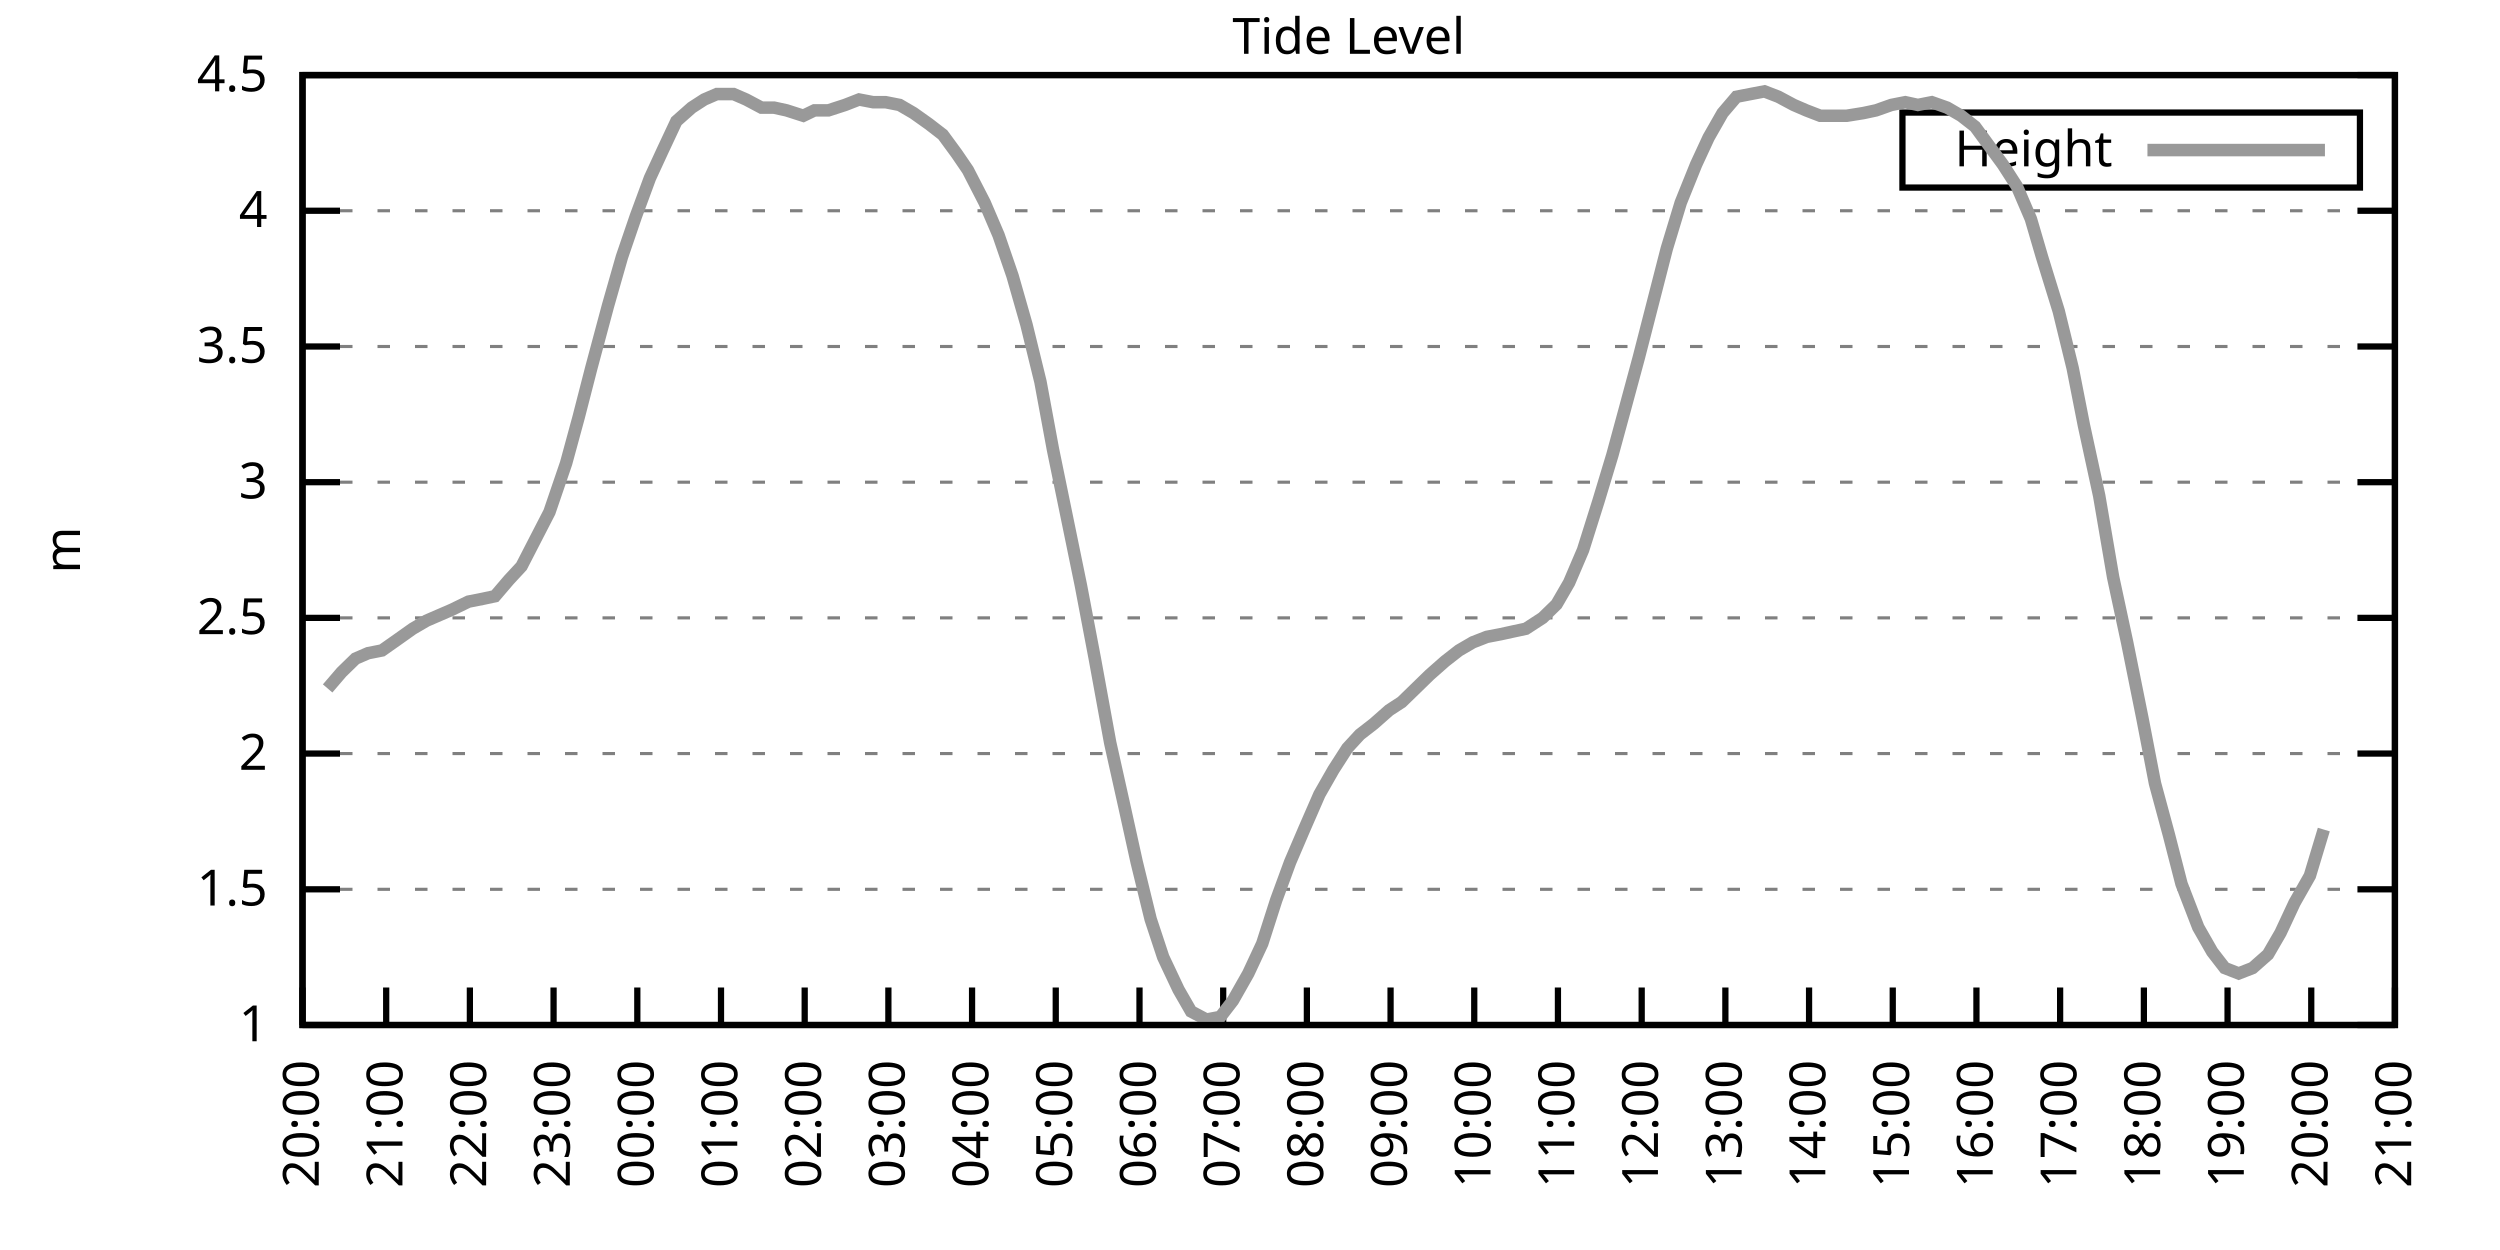
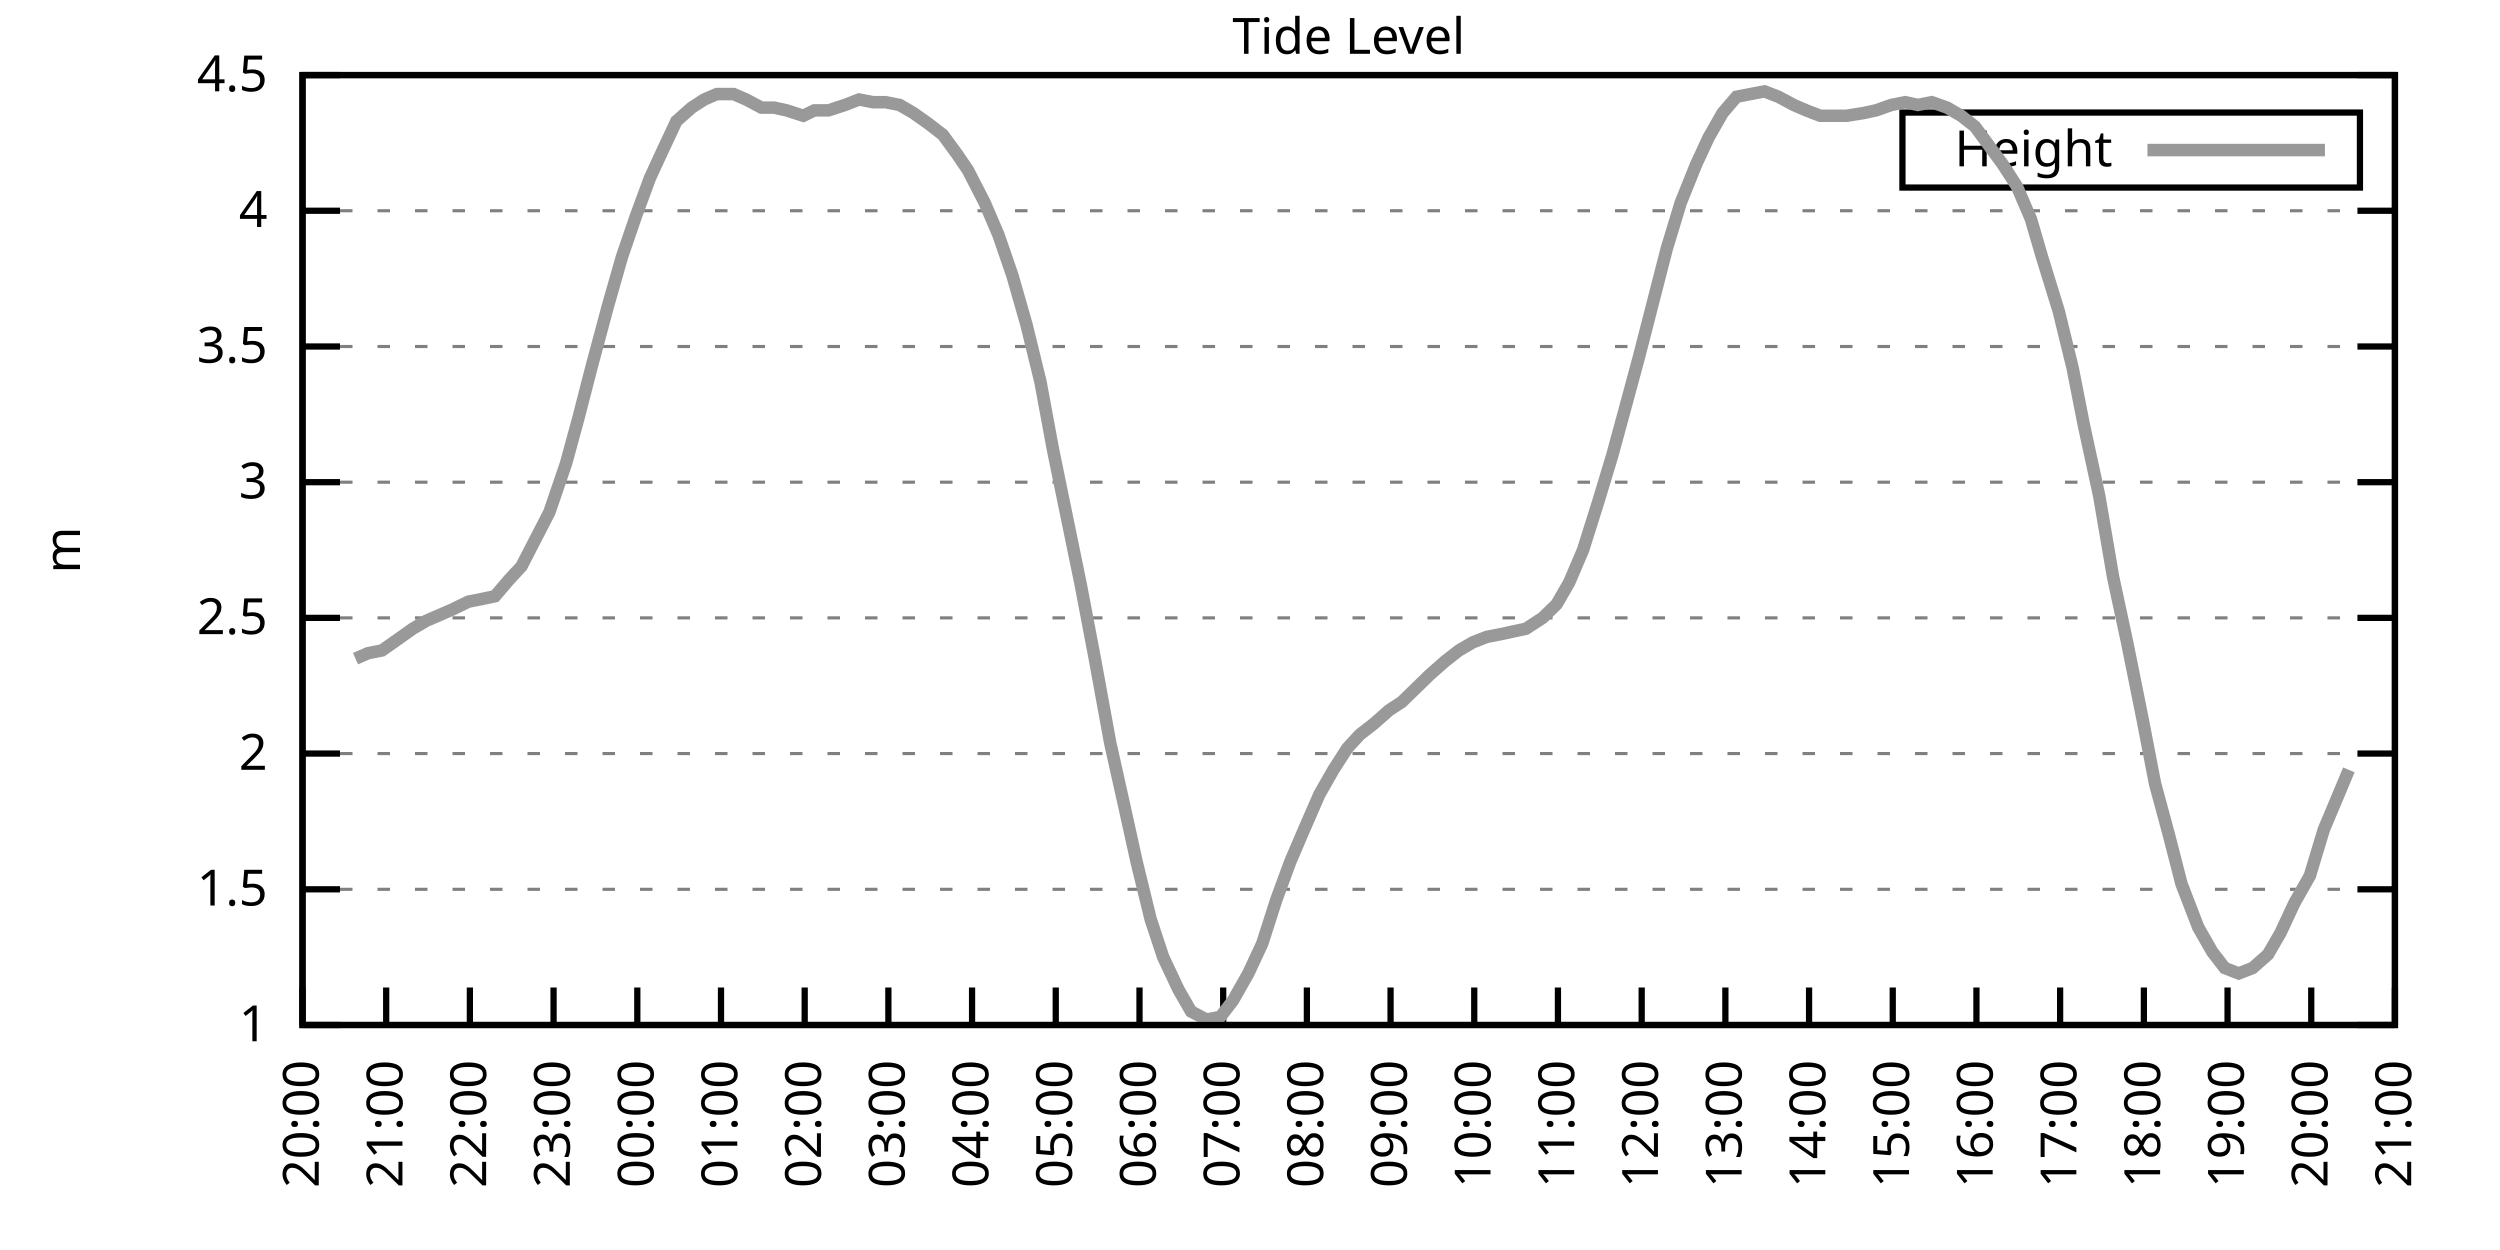
<svg xmlns="http://www.w3.org/2000/svg" xmlns:xlink="http://www.w3.org/1999/xlink" width="400" height="200" viewBox="0 0 400 200">
  <g id="gnuplot_canvas">
    <rect x="0" y="0" width="400" height="200" fill="none" />
    <defs>
      <circle id="gpDot" r="0.5" stroke-width="0.5" stroke="currentColor" />
      <path id="gpPt0" stroke-width="0.333" stroke="currentColor" d="M-1,0 h2 M0,-1 v2" />
      <path id="gpPt1" stroke-width="0.333" stroke="currentColor" d="M-1,-1 L1,1 M1,-1 L-1,1" />
      <path id="gpPt2" stroke-width="0.333" stroke="currentColor" d="M-1,0 L1,0 M0,-1 L0,1 M-1,-1 L1,1 M-1,1 L1,-1" />
      <rect id="gpPt3" stroke-width="0.333" stroke="currentColor" x="-1" y="-1" width="2" height="2" />
      <rect id="gpPt4" stroke-width="0.333" stroke="currentColor" fill="currentColor" x="-1" y="-1" width="2" height="2" />
      <circle id="gpPt5" stroke-width="0.333" stroke="currentColor" cx="0" cy="0" r="1" />
      <use xlink:href="#gpPt5" id="gpPt6" fill="currentColor" stroke="none" />
      <path id="gpPt7" stroke-width="0.333" stroke="currentColor" d="M0,-1.33 L-1.33,0.67 L1.33,0.67 z" />
      <use xlink:href="#gpPt7" id="gpPt8" fill="currentColor" stroke="none" />
      <use xlink:href="#gpPt7" id="gpPt9" stroke="currentColor" transform="rotate(180)" />
      <use xlink:href="#gpPt9" id="gpPt10" fill="currentColor" stroke="none" />
      <use xlink:href="#gpPt3" id="gpPt11" stroke="currentColor" transform="rotate(45)" />
      <use xlink:href="#gpPt11" id="gpPt12" fill="currentColor" stroke="none" />
      <path id="gpPt13" stroke-width="0.333" stroke="currentColor" d="M0,1.330 L1.265,0.411 L0.782,-1.067 L-0.782,-1.076 L-1.265,0.411 z" />
      <use xlink:href="#gpPt13" id="gpPt14" fill="currentColor" stroke="none" />
      <filter id="textbox" filterUnits="objectBoundingBox" x="0" y="0" height="1" width="1">
        <feFlood flood-color="white" flood-opacity="1" result="bgnd" />
        <feComposite in="SourceGraphic" in2="bgnd" operator="atop" />
      </filter>
      <filter id="greybox" filterUnits="objectBoundingBox" x="0" y="0" height="1" width="1">
        <feFlood flood-color="lightgrey" flood-opacity="1" result="grey" />
        <feComposite in="SourceGraphic" in2="grey" operator="atop" />
      </filter>
    </defs>
    <g fill="none" color="white" stroke="currentColor" stroke-width="1.00" stroke-linecap="butt" stroke-linejoin="miter">
</g>
    <g fill="none" color="black" stroke="currentColor" stroke-width="1.00" stroke-linecap="butt" stroke-linejoin="miter">
      <g stroke="none" shape-rendering="crispEdges">
        <polygon fill="rgb(255, 255, 255)" points="48.40,164.00 383.18,164.00 383.18,12.02 48.40,12.02 " />
      </g>
    </g>
    <g fill="none" color="black" stroke="currentColor" stroke-width="1.00" stroke-linecap="butt" stroke-linejoin="miter">
</g>
    <g fill="none" color="black" stroke="black" stroke-width="0.50" stroke-linecap="butt" stroke-linejoin="miter">
</g>
    <g fill="none" color="gray" stroke="currentColor" stroke-width="0.50" stroke-linecap="butt" stroke-linejoin="miter">
      <path stroke="gray" stroke-dasharray="2,4" class="gridline" d="M48.40,164.00 L383.19,164.00  " />
    </g>
    <g fill="none" color="gray" stroke="gray" stroke-width="1.00" stroke-linecap="butt" stroke-linejoin="miter">
</g>
    <g fill="none" color="black" stroke="currentColor" stroke-width="1.00" stroke-linecap="butt" stroke-linejoin="miter">
      <path stroke="black" d="M48.40,164.00 L54.40,164.00 M383.19,164.00 L377.19,164.00  " />
      <g transform="translate(42.80,166.60)" stroke="none" fill="black" font-family="Sans" font-size="8.00" text-anchor="end">
        <text>
          <tspan font-family="Sans"> 1</tspan>
        </text>
      </g>
    </g>
    <g fill="none" color="black" stroke="currentColor" stroke-width="1.00" stroke-linecap="butt" stroke-linejoin="miter">
</g>
    <g fill="none" color="black" stroke="black" stroke-width="0.50" stroke-linecap="butt" stroke-linejoin="miter">
</g>
    <g fill="none" color="gray" stroke="currentColor" stroke-width="0.50" stroke-linecap="butt" stroke-linejoin="miter">
      <path stroke="gray" stroke-dasharray="2,4" class="gridline" d="M48.40,142.29 L383.19,142.29  " />
    </g>
    <g fill="none" color="gray" stroke="gray" stroke-width="1.00" stroke-linecap="butt" stroke-linejoin="miter">
</g>
    <g fill="none" color="black" stroke="currentColor" stroke-width="1.00" stroke-linecap="butt" stroke-linejoin="miter">
      <path stroke="black" d="M48.40,142.29 L54.40,142.29 M383.19,142.29 L377.19,142.29  " />
      <g transform="translate(42.80,144.89)" stroke="none" fill="black" font-family="Sans" font-size="8.00" text-anchor="end">
        <text>
          <tspan font-family="Sans"> 1.5</tspan>
        </text>
      </g>
    </g>
    <g fill="none" color="black" stroke="currentColor" stroke-width="1.00" stroke-linecap="butt" stroke-linejoin="miter">
</g>
    <g fill="none" color="black" stroke="black" stroke-width="0.50" stroke-linecap="butt" stroke-linejoin="miter">
</g>
    <g fill="none" color="gray" stroke="currentColor" stroke-width="0.50" stroke-linecap="butt" stroke-linejoin="miter">
      <path stroke="gray" stroke-dasharray="2,4" class="gridline" d="M48.40,120.57 L383.19,120.57  " />
    </g>
    <g fill="none" color="gray" stroke="gray" stroke-width="1.00" stroke-linecap="butt" stroke-linejoin="miter">
</g>
    <g fill="none" color="black" stroke="currentColor" stroke-width="1.00" stroke-linecap="butt" stroke-linejoin="miter">
      <path stroke="black" d="M48.40,120.57 L54.40,120.57 M383.19,120.57 L377.19,120.57  " />
      <g transform="translate(42.80,123.17)" stroke="none" fill="black" font-family="Sans" font-size="8.00" text-anchor="end">
        <text>
          <tspan font-family="Sans"> 2</tspan>
        </text>
      </g>
    </g>
    <g fill="none" color="black" stroke="currentColor" stroke-width="1.00" stroke-linecap="butt" stroke-linejoin="miter">
</g>
    <g fill="none" color="black" stroke="black" stroke-width="0.50" stroke-linecap="butt" stroke-linejoin="miter">
</g>
    <g fill="none" color="gray" stroke="currentColor" stroke-width="0.50" stroke-linecap="butt" stroke-linejoin="miter">
      <path stroke="gray" stroke-dasharray="2,4" class="gridline" d="M48.40,98.86 L383.19,98.86  " />
    </g>
    <g fill="none" color="gray" stroke="gray" stroke-width="1.00" stroke-linecap="butt" stroke-linejoin="miter">
</g>
    <g fill="none" color="black" stroke="currentColor" stroke-width="1.00" stroke-linecap="butt" stroke-linejoin="miter">
      <path stroke="black" d="M48.40,98.86 L54.40,98.86 M383.19,98.86 L377.19,98.86  " />
      <g transform="translate(42.80,101.46)" stroke="none" fill="black" font-family="Sans" font-size="8.00" text-anchor="end">
        <text>
          <tspan font-family="Sans"> 2.5</tspan>
        </text>
      </g>
    </g>
    <g fill="none" color="black" stroke="currentColor" stroke-width="1.00" stroke-linecap="butt" stroke-linejoin="miter">
</g>
    <g fill="none" color="black" stroke="black" stroke-width="0.50" stroke-linecap="butt" stroke-linejoin="miter">
</g>
    <g fill="none" color="gray" stroke="currentColor" stroke-width="0.50" stroke-linecap="butt" stroke-linejoin="miter">
      <path stroke="gray" stroke-dasharray="2,4" class="gridline" d="M48.40,77.15 L383.19,77.15  " />
    </g>
    <g fill="none" color="gray" stroke="gray" stroke-width="1.00" stroke-linecap="butt" stroke-linejoin="miter">
</g>
    <g fill="none" color="black" stroke="currentColor" stroke-width="1.00" stroke-linecap="butt" stroke-linejoin="miter">
      <path stroke="black" d="M48.40,77.15 L54.40,77.15 M383.19,77.15 L377.19,77.15  " />
      <g transform="translate(42.80,79.75)" stroke="none" fill="black" font-family="Sans" font-size="8.00" text-anchor="end">
        <text>
          <tspan font-family="Sans"> 3</tspan>
        </text>
      </g>
    </g>
    <g fill="none" color="black" stroke="currentColor" stroke-width="1.00" stroke-linecap="butt" stroke-linejoin="miter">
</g>
    <g fill="none" color="black" stroke="black" stroke-width="0.50" stroke-linecap="butt" stroke-linejoin="miter">
</g>
    <g fill="none" color="gray" stroke="currentColor" stroke-width="0.50" stroke-linecap="butt" stroke-linejoin="miter">
      <path stroke="gray" stroke-dasharray="2,4" class="gridline" d="M48.40,55.44 L383.19,55.44  " />
    </g>
    <g fill="none" color="gray" stroke="gray" stroke-width="1.00" stroke-linecap="butt" stroke-linejoin="miter">
</g>
    <g fill="none" color="black" stroke="currentColor" stroke-width="1.00" stroke-linecap="butt" stroke-linejoin="miter">
      <path stroke="black" d="M48.40,55.44 L54.40,55.44 M383.19,55.44 L377.19,55.44  " />
      <g transform="translate(42.80,58.04)" stroke="none" fill="black" font-family="Sans" font-size="8.00" text-anchor="end">
        <text>
          <tspan font-family="Sans"> 3.5</tspan>
        </text>
      </g>
    </g>
    <g fill="none" color="black" stroke="currentColor" stroke-width="1.00" stroke-linecap="butt" stroke-linejoin="miter">
</g>
    <g fill="none" color="black" stroke="black" stroke-width="0.50" stroke-linecap="butt" stroke-linejoin="miter">
</g>
    <g fill="none" color="gray" stroke="currentColor" stroke-width="0.50" stroke-linecap="butt" stroke-linejoin="miter">
      <path stroke="gray" stroke-dasharray="2,4" class="gridline" d="M48.40,33.72 L383.19,33.72  " />
    </g>
    <g fill="none" color="gray" stroke="gray" stroke-width="1.00" stroke-linecap="butt" stroke-linejoin="miter">
</g>
    <g fill="none" color="black" stroke="currentColor" stroke-width="1.00" stroke-linecap="butt" stroke-linejoin="miter">
      <path stroke="black" d="M48.40,33.72 L54.40,33.72 M383.19,33.72 L377.19,33.72  " />
      <g transform="translate(42.80,36.32)" stroke="none" fill="black" font-family="Sans" font-size="8.00" text-anchor="end">
        <text>
          <tspan font-family="Sans"> 4</tspan>
        </text>
      </g>
    </g>
    <g fill="none" color="black" stroke="currentColor" stroke-width="1.00" stroke-linecap="butt" stroke-linejoin="miter">
</g>
    <g fill="none" color="black" stroke="black" stroke-width="0.50" stroke-linecap="butt" stroke-linejoin="miter">
</g>
    <g fill="none" color="gray" stroke="currentColor" stroke-width="0.50" stroke-linecap="butt" stroke-linejoin="miter">
      <path stroke="gray" stroke-dasharray="2,4" class="gridline" d="M48.40,12.01 L383.19,12.01  " />
    </g>
    <g fill="none" color="gray" stroke="gray" stroke-width="1.00" stroke-linecap="butt" stroke-linejoin="miter">
</g>
    <g fill="none" color="black" stroke="currentColor" stroke-width="1.00" stroke-linecap="butt" stroke-linejoin="miter">
      <path stroke="black" d="M48.40,12.01 L54.40,12.01 M383.19,12.01 L377.19,12.01  " />
      <g transform="translate(42.80,14.61)" stroke="none" fill="black" font-family="Sans" font-size="8.00" text-anchor="end">
        <text>
          <tspan font-family="Sans"> 4.5</tspan>
        </text>
      </g>
    </g>
    <g fill="none" color="black" stroke="currentColor" stroke-width="1.00" stroke-linecap="butt" stroke-linejoin="miter">
      <path stroke="black" d="M48.40,164.00 L48.40,158.00  " />
      <g transform="translate(51.00,169.60) rotate(270.00)" stroke="none" fill="black" font-family="Sans" font-size="8.00" text-anchor="end">
        <text>
          <tspan font-family="Sans">20:00</tspan>
        </text>
      </g>
    </g>
    <g fill="none" color="black" stroke="currentColor" stroke-width="1.00" stroke-linecap="butt" stroke-linejoin="miter">
      <path stroke="black" d="M61.79,164.00 L61.79,158.00  " />
      <g transform="translate(64.39,169.60) rotate(270.00)" stroke="none" fill="black" font-family="Sans" font-size="8.00" text-anchor="end">
        <text>
          <tspan font-family="Sans">21:00</tspan>
        </text>
      </g>
    </g>
    <g fill="none" color="black" stroke="currentColor" stroke-width="1.00" stroke-linecap="butt" stroke-linejoin="miter">
      <path stroke="black" d="M75.18,164.00 L75.18,158.00  " />
      <g transform="translate(77.78,169.60) rotate(270.00)" stroke="none" fill="black" font-family="Sans" font-size="8.00" text-anchor="end">
        <text>
          <tspan font-family="Sans">22:00</tspan>
        </text>
      </g>
    </g>
    <g fill="none" color="black" stroke="currentColor" stroke-width="1.00" stroke-linecap="butt" stroke-linejoin="miter">
      <path stroke="black" d="M88.57,164.00 L88.57,158.00  " />
      <g transform="translate(91.17,169.60) rotate(270.00)" stroke="none" fill="black" font-family="Sans" font-size="8.00" text-anchor="end">
        <text>
          <tspan font-family="Sans">23:00</tspan>
        </text>
      </g>
    </g>
    <g fill="none" color="black" stroke="currentColor" stroke-width="1.00" stroke-linecap="butt" stroke-linejoin="miter">
      <path stroke="black" d="M101.97,164.00 L101.97,158.00  " />
      <g transform="translate(104.57,169.60) rotate(270.00)" stroke="none" fill="black" font-family="Sans" font-size="8.00" text-anchor="end">
        <text>
          <tspan font-family="Sans">00:00</tspan>
        </text>
      </g>
    </g>
    <g fill="none" color="black" stroke="currentColor" stroke-width="1.00" stroke-linecap="butt" stroke-linejoin="miter">
      <path stroke="black" d="M115.36,164.00 L115.36,158.00  " />
      <g transform="translate(117.96,169.60) rotate(270.00)" stroke="none" fill="black" font-family="Sans" font-size="8.00" text-anchor="end">
        <text>
          <tspan font-family="Sans">01:00</tspan>
        </text>
      </g>
    </g>
    <g fill="none" color="black" stroke="currentColor" stroke-width="1.00" stroke-linecap="butt" stroke-linejoin="miter">
      <path stroke="black" d="M128.75,164.00 L128.75,158.00  " />
      <g transform="translate(131.35,169.60) rotate(270.00)" stroke="none" fill="black" font-family="Sans" font-size="8.00" text-anchor="end">
        <text>
          <tspan font-family="Sans">02:00</tspan>
        </text>
      </g>
    </g>
    <g fill="none" color="black" stroke="currentColor" stroke-width="1.00" stroke-linecap="butt" stroke-linejoin="miter">
      <path stroke="black" d="M142.14,164.00 L142.14,158.00  " />
      <g transform="translate(144.74,169.60) rotate(270.00)" stroke="none" fill="black" font-family="Sans" font-size="8.00" text-anchor="end">
        <text>
          <tspan font-family="Sans">03:00</tspan>
        </text>
      </g>
    </g>
    <g fill="none" color="black" stroke="currentColor" stroke-width="1.00" stroke-linecap="butt" stroke-linejoin="miter">
      <path stroke="black" d="M155.53,164.00 L155.53,158.00  " />
      <g transform="translate(158.13,169.60) rotate(270.00)" stroke="none" fill="black" font-family="Sans" font-size="8.00" text-anchor="end">
        <text>
          <tspan font-family="Sans">04:00</tspan>
        </text>
      </g>
    </g>
    <g fill="none" color="black" stroke="currentColor" stroke-width="1.00" stroke-linecap="butt" stroke-linejoin="miter">
      <path stroke="black" d="M168.92,164.00 L168.92,158.00  " />
      <g transform="translate(171.52,169.60) rotate(270.00)" stroke="none" fill="black" font-family="Sans" font-size="8.00" text-anchor="end">
        <text>
          <tspan font-family="Sans">05:00</tspan>
        </text>
      </g>
    </g>
    <g fill="none" color="black" stroke="currentColor" stroke-width="1.00" stroke-linecap="butt" stroke-linejoin="miter">
      <path stroke="black" d="M182.32,164.00 L182.32,158.00  " />
      <g transform="translate(184.92,169.60) rotate(270.00)" stroke="none" fill="black" font-family="Sans" font-size="8.00" text-anchor="end">
        <text>
          <tspan font-family="Sans">06:00</tspan>
        </text>
      </g>
    </g>
    <g fill="none" color="black" stroke="currentColor" stroke-width="1.00" stroke-linecap="butt" stroke-linejoin="miter">
      <path stroke="black" d="M195.71,164.00 L195.71,158.00  " />
      <g transform="translate(198.31,169.60) rotate(270.00)" stroke="none" fill="black" font-family="Sans" font-size="8.00" text-anchor="end">
        <text>
          <tspan font-family="Sans">07:00</tspan>
        </text>
      </g>
    </g>
    <g fill="none" color="black" stroke="currentColor" stroke-width="1.00" stroke-linecap="butt" stroke-linejoin="miter">
      <path stroke="black" d="M209.10,164.00 L209.10,158.00  " />
      <g transform="translate(211.70,169.60) rotate(270.00)" stroke="none" fill="black" font-family="Sans" font-size="8.00" text-anchor="end">
        <text>
          <tspan font-family="Sans">08:00</tspan>
        </text>
      </g>
    </g>
    <g fill="none" color="black" stroke="currentColor" stroke-width="1.00" stroke-linecap="butt" stroke-linejoin="miter">
      <path stroke="black" d="M222.49,164.00 L222.49,158.00  " />
      <g transform="translate(225.09,169.60) rotate(270.00)" stroke="none" fill="black" font-family="Sans" font-size="8.00" text-anchor="end">
        <text>
          <tspan font-family="Sans">09:00</tspan>
        </text>
      </g>
    </g>
    <g fill="none" color="black" stroke="currentColor" stroke-width="1.00" stroke-linecap="butt" stroke-linejoin="miter">
      <path stroke="black" d="M235.88,164.00 L235.88,158.00  " />
      <g transform="translate(238.48,169.60) rotate(270.00)" stroke="none" fill="black" font-family="Sans" font-size="8.00" text-anchor="end">
        <text>
          <tspan font-family="Sans">10:00</tspan>
        </text>
      </g>
    </g>
    <g fill="none" color="black" stroke="currentColor" stroke-width="1.00" stroke-linecap="butt" stroke-linejoin="miter">
      <path stroke="black" d="M249.27,164.00 L249.27,158.00  " />
      <g transform="translate(251.87,169.60) rotate(270.00)" stroke="none" fill="black" font-family="Sans" font-size="8.00" text-anchor="end">
        <text>
          <tspan font-family="Sans">11:00</tspan>
        </text>
      </g>
    </g>
    <g fill="none" color="black" stroke="currentColor" stroke-width="1.00" stroke-linecap="butt" stroke-linejoin="miter">
      <path stroke="black" d="M262.67,164.00 L262.67,158.00  " />
      <g transform="translate(265.27,169.60) rotate(270.00)" stroke="none" fill="black" font-family="Sans" font-size="8.00" text-anchor="end">
        <text>
          <tspan font-family="Sans">12:00</tspan>
        </text>
      </g>
    </g>
    <g fill="none" color="black" stroke="currentColor" stroke-width="1.00" stroke-linecap="butt" stroke-linejoin="miter">
      <path stroke="black" d="M276.06,164.00 L276.06,158.00  " />
      <g transform="translate(278.66,169.60) rotate(270.00)" stroke="none" fill="black" font-family="Sans" font-size="8.00" text-anchor="end">
        <text>
          <tspan font-family="Sans">13:00</tspan>
        </text>
      </g>
    </g>
    <g fill="none" color="black" stroke="currentColor" stroke-width="1.00" stroke-linecap="butt" stroke-linejoin="miter">
      <path stroke="black" d="M289.45,164.00 L289.45,158.00  " />
      <g transform="translate(292.05,169.60) rotate(270.00)" stroke="none" fill="black" font-family="Sans" font-size="8.00" text-anchor="end">
        <text>
          <tspan font-family="Sans">14:00</tspan>
        </text>
      </g>
    </g>
    <g fill="none" color="black" stroke="currentColor" stroke-width="1.00" stroke-linecap="butt" stroke-linejoin="miter">
      <path stroke="black" d="M302.84,164.00 L302.84,158.00  " />
      <g transform="translate(305.44,169.60) rotate(270.00)" stroke="none" fill="black" font-family="Sans" font-size="8.00" text-anchor="end">
        <text>
          <tspan font-family="Sans">15:00</tspan>
        </text>
      </g>
    </g>
    <g fill="none" color="black" stroke="currentColor" stroke-width="1.00" stroke-linecap="butt" stroke-linejoin="miter">
      <path stroke="black" d="M316.23,164.00 L316.23,158.00  " />
      <g transform="translate(318.83,169.60) rotate(270.00)" stroke="none" fill="black" font-family="Sans" font-size="8.00" text-anchor="end">
        <text>
          <tspan font-family="Sans">16:00</tspan>
        </text>
      </g>
    </g>
    <g fill="none" color="black" stroke="currentColor" stroke-width="1.00" stroke-linecap="butt" stroke-linejoin="miter">
      <path stroke="black" d="M329.62,164.00 L329.62,158.00  " />
      <g transform="translate(332.22,169.60) rotate(270.00)" stroke="none" fill="black" font-family="Sans" font-size="8.00" text-anchor="end">
        <text>
          <tspan font-family="Sans">17:00</tspan>
        </text>
      </g>
    </g>
    <g fill="none" color="black" stroke="currentColor" stroke-width="1.00" stroke-linecap="butt" stroke-linejoin="miter">
      <path stroke="black" d="M343.02,164.00 L343.02,158.00  " />
      <g transform="translate(345.62,169.60) rotate(270.00)" stroke="none" fill="black" font-family="Sans" font-size="8.00" text-anchor="end">
        <text>
          <tspan font-family="Sans">18:00</tspan>
        </text>
      </g>
    </g>
    <g fill="none" color="black" stroke="currentColor" stroke-width="1.00" stroke-linecap="butt" stroke-linejoin="miter">
      <path stroke="black" d="M356.41,164.00 L356.41,158.00  " />
      <g transform="translate(359.01,169.60) rotate(270.00)" stroke="none" fill="black" font-family="Sans" font-size="8.00" text-anchor="end">
        <text>
          <tspan font-family="Sans">19:00</tspan>
        </text>
      </g>
    </g>
    <g fill="none" color="black" stroke="currentColor" stroke-width="1.00" stroke-linecap="butt" stroke-linejoin="miter">
      <path stroke="black" d="M369.80,164.00 L369.80,158.00  " />
      <g transform="translate(372.40,169.60) rotate(270.00)" stroke="none" fill="black" font-family="Sans" font-size="8.00" text-anchor="end">
        <text>
          <tspan font-family="Sans">20:00</tspan>
        </text>
      </g>
    </g>
    <g fill="none" color="black" stroke="currentColor" stroke-width="1.00" stroke-linecap="butt" stroke-linejoin="miter">
      <path stroke="black" d="M383.19,164.00 L383.19,158.00  " />
      <g transform="translate(385.79,169.60) rotate(270.00)" stroke="none" fill="black" font-family="Sans" font-size="8.00" text-anchor="end">
        <text>
          <tspan font-family="Sans">21:00</tspan>
        </text>
      </g>
    </g>
    <g fill="none" color="black" stroke="currentColor" stroke-width="1.00" stroke-linecap="butt" stroke-linejoin="miter">
</g>
    <g fill="none" color="black" stroke="currentColor" stroke-width="1.00" stroke-linecap="butt" stroke-linejoin="miter">
      <path stroke="black" d="M48.40,12.01 L48.40,164.00 L383.19,164.00 L383.19,12.01 L48.40,12.01 Z  " />
    </g>
    <g fill="none" color="black" stroke="currentColor" stroke-width="1.00" stroke-linecap="butt" stroke-linejoin="miter">
</g>
    <g fill="none" color="black" stroke="currentColor" stroke-width="1.00" stroke-linecap="butt" stroke-linejoin="miter">
      <path stroke="black" d="M304.39,30.01 L304.39,18.01 L377.59,18.01 L377.59,30.01 L304.39,30.01 Z  " />
    </g>
    <g id="Tide_level_plot_1">
      <g fill="none" color="white" stroke="black" stroke-width="2.00" stroke-linecap="butt" stroke-linejoin="miter">
</g>
      <g fill="none" color="black" stroke="currentColor" stroke-width="2.00" stroke-linecap="butt" stroke-linejoin="miter">
        <g transform="translate(337.99,26.61)" stroke="none" fill="black" font-family="Sans" font-size="8.00" text-anchor="end">
          <text>
            <tspan font-family="Sans">Height</tspan>
          </text>
        </g>
      </g>
      <g fill="none" color="black" stroke="currentColor" stroke-width="2.00" stroke-linecap="butt" stroke-linejoin="miter">
-         <path stroke="rgb(153, 153, 153)" d="M343.59,24.01 L371.99,24.01 M52.42,110.15 L54.65,107.55 L56.88,105.38 L58.89,104.51 L61.12,104.07 L63.58,102.34   L66.03,100.60 L68.26,99.30 L70.27,98.43 L72.28,97.56 L74.96,96.26 L77.19,95.82 L79.20,95.39 L81.43,92.78   L83.44,90.61 L85.90,85.83 L87.91,81.93 L90.58,74.11 L92.59,66.73 L94.60,58.91 L97.28,48.92 L99.51,41.11   L101.74,34.59 L103.98,28.51 L105.98,24.17 L108.22,19.39 L110.67,17.22 L112.68,15.92 L114.69,15.05 L117.37,15.05   L119.38,15.92 L121.83,17.22 L123.84,17.22 L125.85,17.66 L128.53,18.52 L130.31,17.66 L132.54,17.66 L135.22,16.79   L137.45,15.92 L139.69,16.35 L141.69,16.35 L143.93,16.79 L146.16,18.09 L148.61,19.83 L150.85,21.56 L153.08,24.60   L154.86,27.21 L157.54,32.42 L159.77,37.63 L162.01,44.15 L164.24,51.96 L166.47,61.08 L168.48,71.94 L170.71,82.79   L172.94,93.65 L175.17,105.38 L177.63,118.84 L179.86,128.83 L181.87,137.94 L184.10,147.06 L186.11,153.14 L188.57,158.35   L190.57,161.83 L193.03,163.13 L195.26,162.70 L197.27,160.09 L199.73,155.75 L201.96,150.97 L204.19,144.02 L206.42,137.94   L208.65,132.73 L211.11,127.09 L213.34,123.18 L215.57,119.71 L217.58,117.53 L219.81,115.80 L222.27,113.63 L224.28,112.32   L226.51,110.15 L228.74,107.98 L231.20,105.81 L233.43,104.07 L235.66,102.77 L237.89,101.90 L240.12,101.47 L242.13,101.03   L244.14,100.60 L246.82,98.86 L249.05,96.69 L251.06,93.22 L253.29,88.00 L255.75,80.19 L257.98,72.81 L259.99,65.42   L262.22,57.17 L264.45,48.49 L266.68,39.80 L268.92,32.42 L271.37,26.34 L273.38,22.00 L275.61,18.09 L277.84,15.48   L280.07,15.05 L282.31,14.62 L284.54,15.48 L286.99,16.79 L289.00,17.66 L291.23,18.52 L293.69,18.52 L295.48,18.52   L298.15,18.09 L300.16,17.66 L302.62,16.79 L304.85,16.35 L306.86,16.79 L309.09,16.35 L311.54,17.22 L313.78,18.52   L316.01,20.26 L318.24,23.30 L320.47,26.34 L322.70,29.81 L324.94,35.03 L326.72,41.11 L329.40,49.79 L331.63,58.91   L333.42,68.03 L335.87,79.32 L338.10,92.35 L340.34,102.77 L342.79,114.93 L344.80,125.35 L347.03,133.60 L349.04,141.42   L351.72,148.37 L353.95,152.28 L355.96,154.88 L358.19,155.75 L360.42,154.88 L362.88,152.71 L364.89,149.24 L367.12,144.46   L369.58,140.12 L371.81,132.73  " />
+         <path stroke="rgb(153, 153, 153)" d="M343.59,24.01 L371.99,24.01 M56.88,105.38 L58.89,104.51 L61.12,104.07 L63.58,102.34 L66.03,100.60 L68.26,99.30   L70.27,98.43 L72.28,97.56 L74.96,96.26 L77.19,95.82 L79.20,95.39 L81.43,92.78 L83.44,90.61 L85.90,85.83   L87.91,81.93 L90.58,74.11 L92.59,66.73 L94.60,58.91 L97.28,48.92 L99.51,41.11 L101.74,34.59 L103.98,28.51   L105.98,24.17 L108.22,19.39 L110.67,17.22 L112.68,15.92 L114.69,15.05 L117.37,15.05 L119.38,15.92 L121.83,17.22   L123.84,17.22 L125.85,17.66 L128.53,18.52 L130.31,17.66 L132.54,17.66 L135.22,16.79 L137.45,15.92 L139.69,16.35   L141.69,16.35 L143.93,16.79 L146.16,18.09 L148.61,19.83 L150.85,21.56 L153.08,24.60 L154.86,27.21 L157.54,32.42   L159.77,37.63 L162.01,44.15 L164.24,51.96 L166.47,61.08 L168.48,71.94 L170.71,82.79 L172.94,93.65 L175.17,105.38   L177.63,118.84 L179.86,128.83 L181.87,137.94 L184.10,147.06 L186.11,153.14 L188.57,158.35 L190.57,161.83 L193.03,163.13   L195.26,162.70 L197.27,160.09 L199.73,155.75 L201.96,150.97 L204.19,144.02 L206.42,137.94 L208.65,132.73 L211.11,127.09   L213.34,123.18 L215.57,119.71 L217.58,117.53 L219.81,115.80 L222.27,113.63 L224.28,112.32 L226.51,110.15 L228.74,107.98   L231.20,105.81 L233.43,104.07 L235.66,102.77 L237.89,101.90 L240.12,101.47 L242.13,101.03 L244.14,100.60 L246.82,98.86   L249.05,96.69 L251.06,93.22 L253.29,88.00 L255.75,80.19 L257.98,72.81 L259.99,65.42 L262.22,57.17 L264.45,48.49   L266.68,39.80 L268.92,32.42 L271.37,26.34 L273.38,22.00 L275.61,18.09 L277.84,15.48 L280.07,15.05 L282.31,14.62   L284.54,15.48 L286.99,16.79 L289.00,17.66 L291.23,18.52 L293.69,18.52 L295.48,18.52 L298.15,18.09 L300.16,17.66   L302.62,16.79 L304.85,16.35 L306.86,16.79 L309.09,16.35 L311.54,17.22 L313.78,18.52 L316.01,20.26 L318.24,23.30   L320.47,26.34 L322.70,29.81 L324.94,35.03 L326.72,41.11 L329.40,49.79 L331.63,58.91 L333.42,68.03 L335.87,79.32   L338.10,92.35 L340.34,102.77 L342.79,114.93 L344.80,125.35 L347.03,133.60 L349.04,141.42 L351.72,148.37 L353.95,152.28   L355.96,154.88 L358.19,155.75 L360.42,154.88 L362.88,152.71 L364.89,149.24 L367.12,144.46 L369.58,140.12 L371.81,132.73   L373.82,127.96 L375.82,123.18  " />
      </g>
    </g>
    <g fill="none" color="black" stroke="currentColor" stroke-width="2.00" stroke-linecap="butt" stroke-linejoin="miter">
</g>
    <g fill="none" color="black" stroke="black" stroke-width="1.00" stroke-linecap="butt" stroke-linejoin="miter">
</g>
    <g fill="none" color="black" stroke="currentColor" stroke-width="1.00" stroke-linecap="butt" stroke-linejoin="miter">
      <path stroke="black" d="M48.40,12.01 L48.40,164.00 L383.19,164.00 L383.19,12.01 L48.40,12.01 Z  " />
      <g transform="translate(12.80,88.01) rotate(270.00)" stroke="none" fill="black" font-family="Sans" font-size="8.00" text-anchor="middle">
        <text>
          <tspan font-family="Sans">m</tspan>
        </text>
      </g>
    </g>
    <g fill="none" color="black" stroke="currentColor" stroke-width="1.00" stroke-linecap="butt" stroke-linejoin="miter">
</g>
    <g fill="none" color="black" stroke="currentColor" stroke-width="1.00" stroke-linecap="butt" stroke-linejoin="miter">
      <g transform="translate(215.79,8.61)" stroke="none" fill="black" font-family="Sans" font-size="8.00" text-anchor="middle">
        <text>
          <tspan font-family="Sans">Tide Level</tspan>
        </text>
      </g>
    </g>
    <g fill="none" color="black" stroke="currentColor" stroke-width="1.00" stroke-linecap="butt" stroke-linejoin="miter">
</g>
  </g>
</svg>
